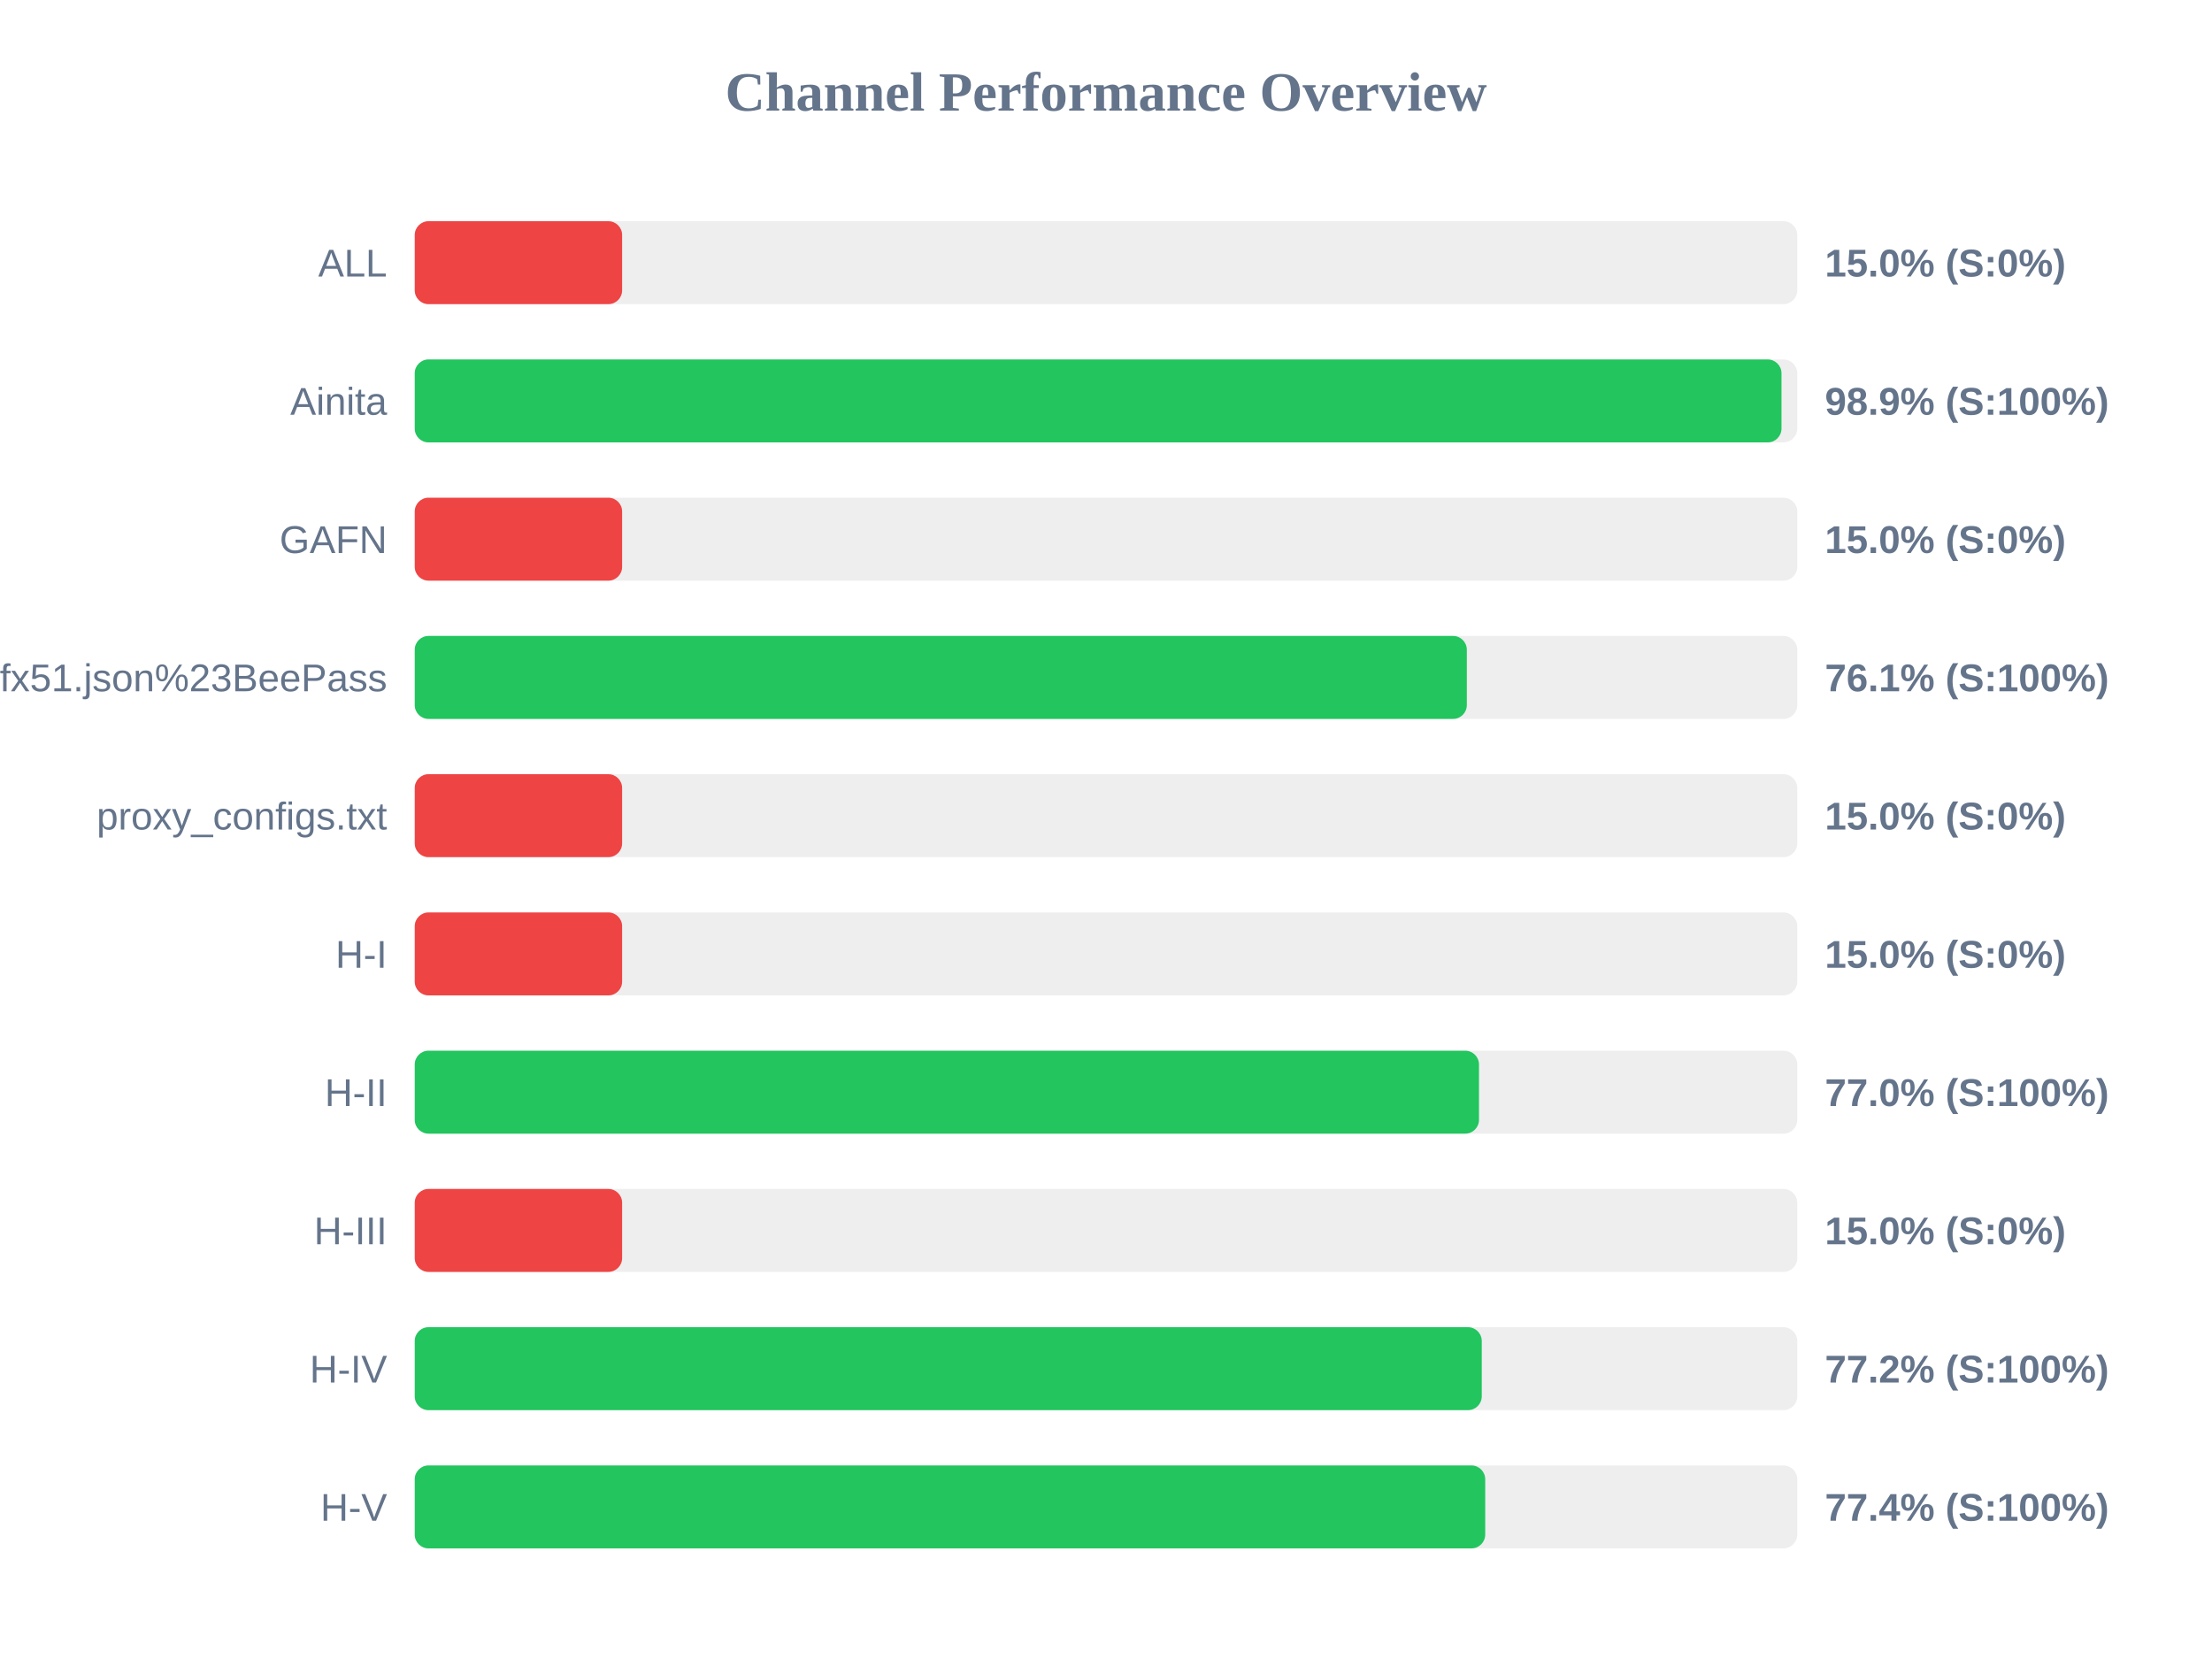
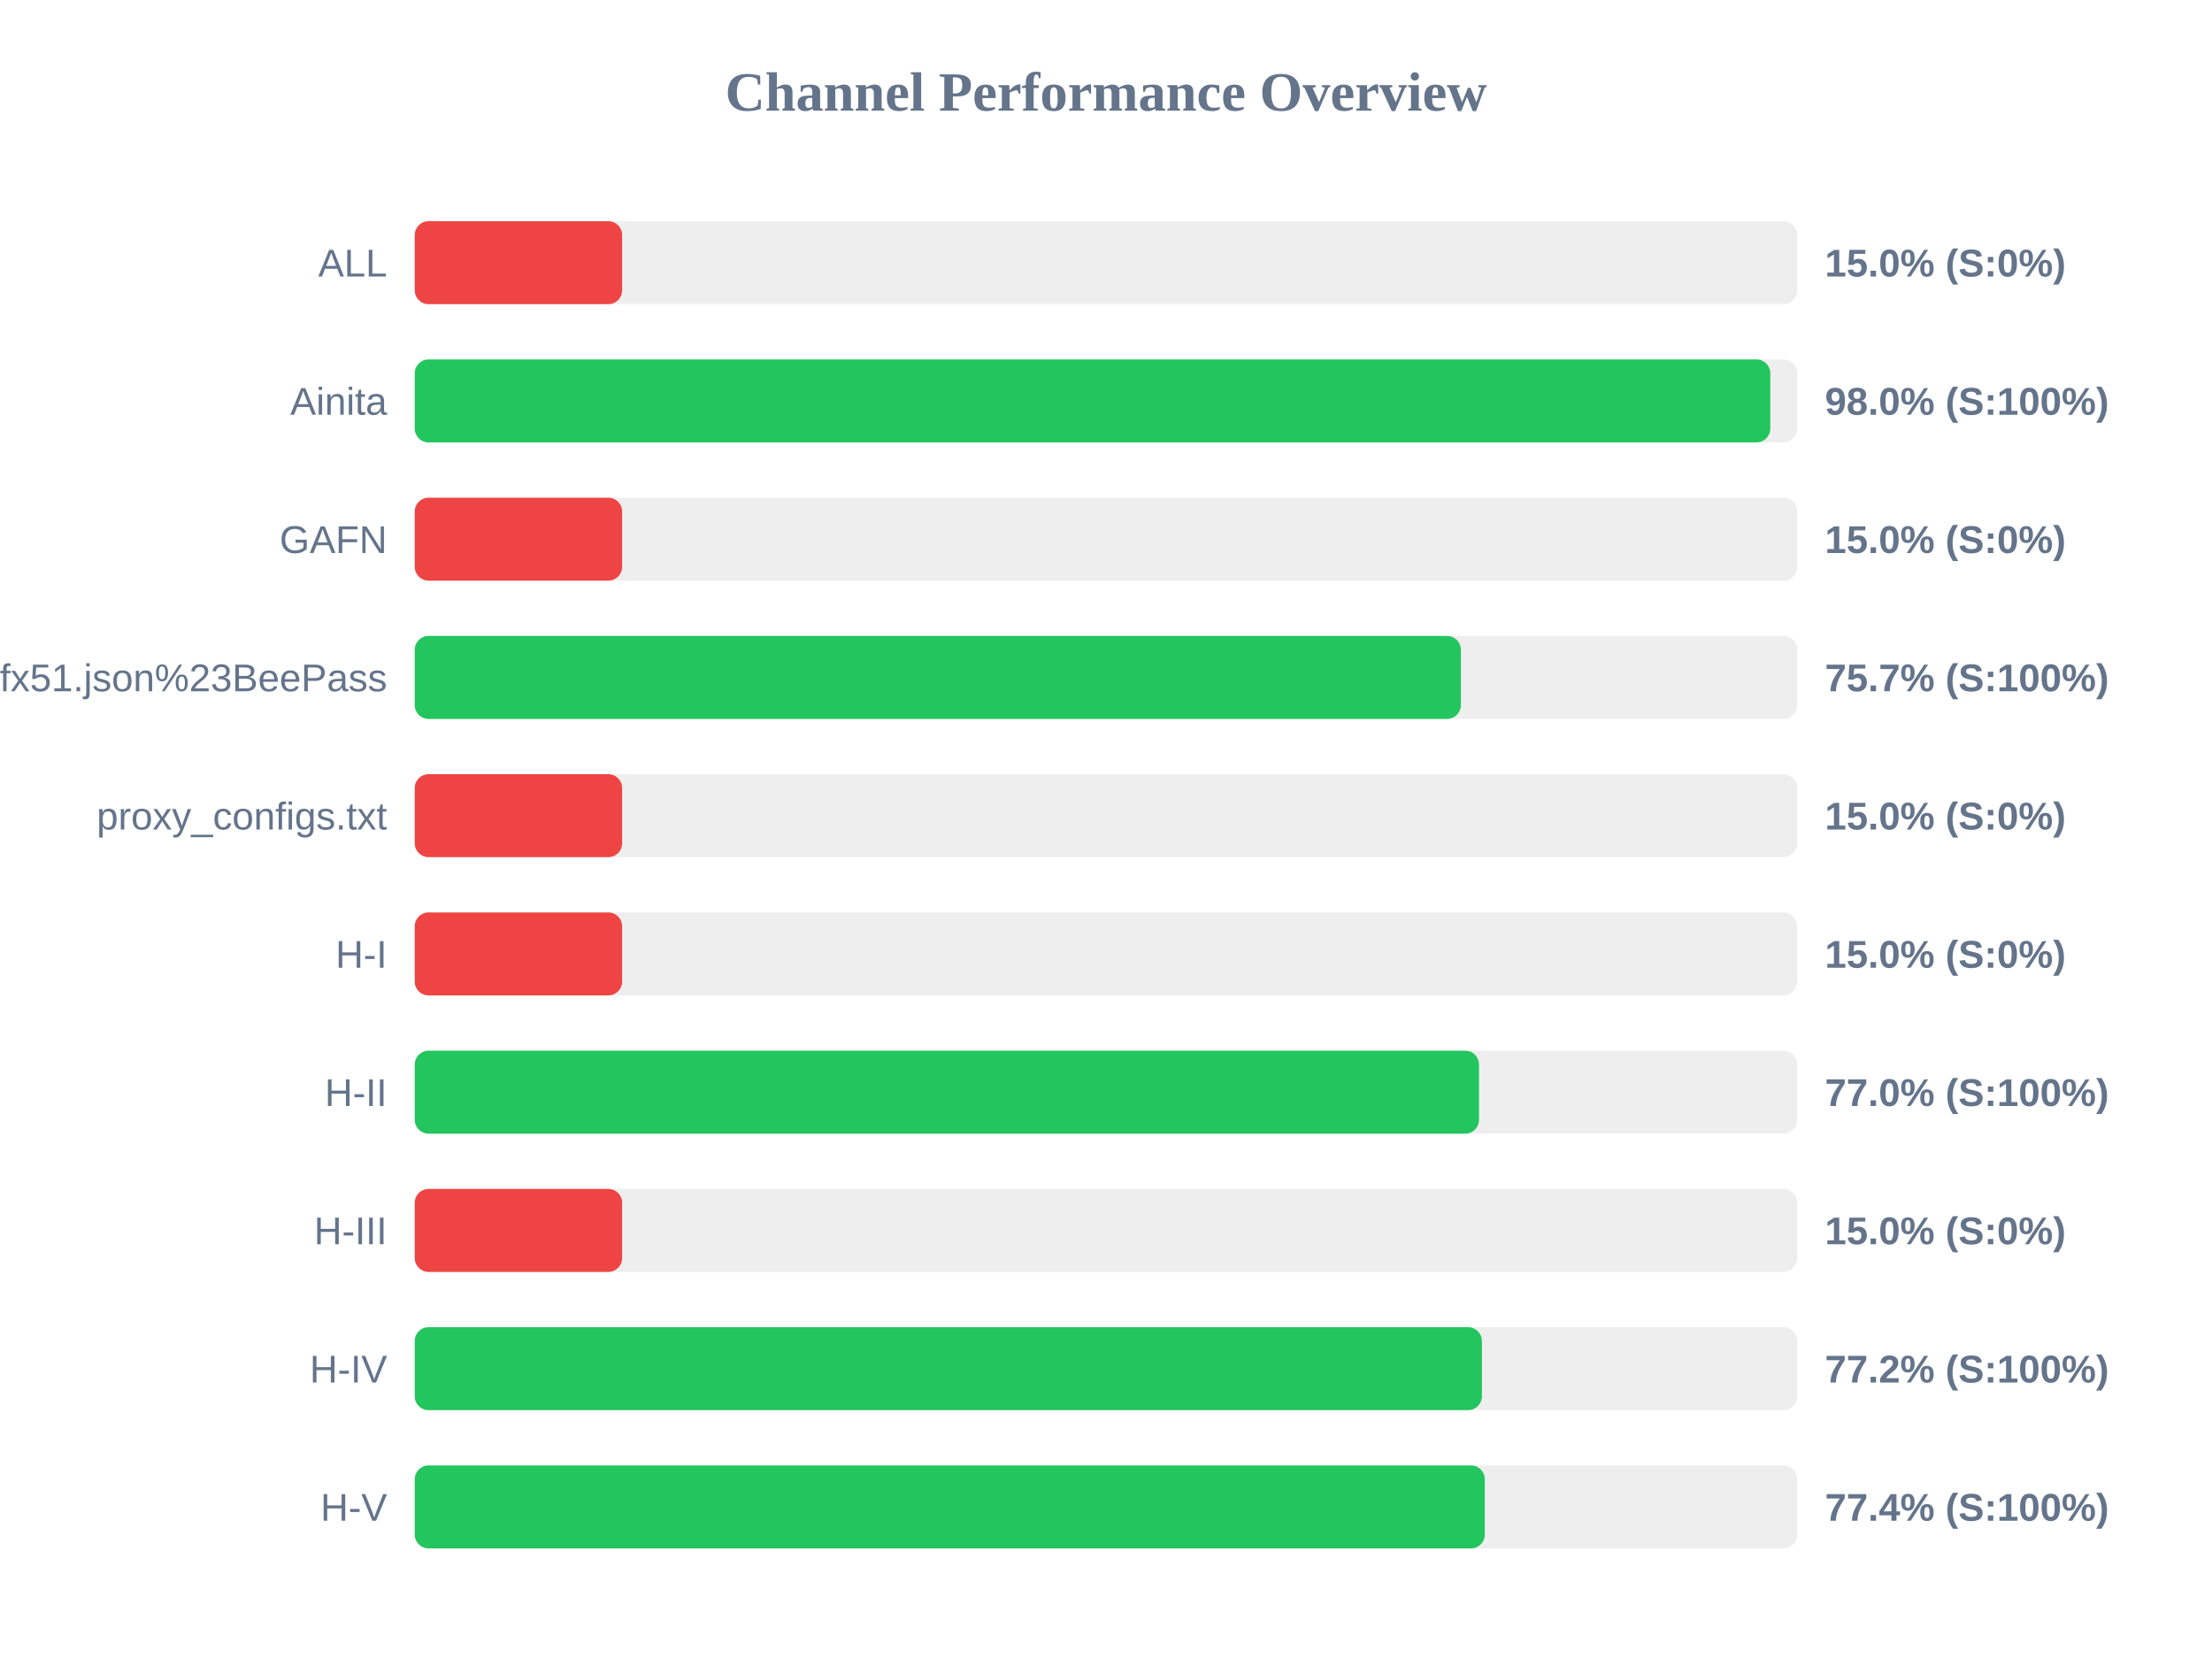
<svg xmlns="http://www.w3.org/2000/svg" width="800" height="600" version="1.1">
  <style>
        .row { font: 14px Arial; fill: #64748b; }
        .score { font: bold 14px Arial; fill: #64748b; }
    </style>
  <text x="400" y="40" text-anchor="middle" font-size="20px" font-weight="bold" fill="#64748b">Channel Performance Overview</text>
  <rect x="150" y="80" width="500" height="30" fill="#eee" rx="5" />
  <rect x="150" y="80" width="75.0" height="30" fill="#ef4444" rx="5" />
  <text x="140" y="100" text-anchor="end" class="row">ALL</text>
  <text x="660" y="100" text-anchor="start" class="score">15.0% (S:0%)</text>
  <rect x="150" y="130" width="500" height="30" fill="#eee" rx="5" />
-   <rect x="150" y="130" width="494.3" height="30" fill="#22c55e" rx="5" />
+   <rect x="150" y="130" width="490.25" height="30" fill="#22c55e" rx="5" />
  <text x="140" y="150" text-anchor="end" class="row">Ainita</text>
-   <text x="660" y="150" text-anchor="start" class="score">98.9% (S:100%)</text>
+   <text x="660" y="150" text-anchor="start" class="score">98.0% (S:100%)</text>
  <rect x="150" y="180" width="500" height="30" fill="#eee" rx="5" />
  <rect x="150" y="180" width="75.0" height="30" fill="#ef4444" rx="5" />
  <text x="140" y="200" text-anchor="end" class="row">GAFN</text>
  <text x="660" y="200" text-anchor="start" class="score">15.0% (S:0%)</text>
  <rect x="150" y="230" width="500" height="30" fill="#eee" rx="5" />
-   <rect x="150" y="230" width="380.5" height="30" fill="#22c55e" rx="5" />
+   <rect x="150" y="230" width="378.35" height="30" fill="#22c55e" rx="5" />
  <text x="140" y="250" text-anchor="end" class="row">sub?s=ssconf%3A%2F%2Fs3.amazonaws.com%2Fbeedynconprd%2Fzf38bv6oxi1nv3wfkpmxyfl8yj5fargza3foantoalu16vznl0ckxx7bgf1ufx51.json%23BeePass</text>
-   <text x="660" y="250" text-anchor="start" class="score">76.1% (S:100%)</text>
+   <text x="660" y="250" text-anchor="start" class="score">75.7% (S:100%)</text>
  <rect x="150" y="280" width="500" height="30" fill="#eee" rx="5" />
  <rect x="150" y="280" width="75.0" height="30" fill="#ef4444" rx="5" />
  <text x="140" y="300" text-anchor="end" class="row">proxy_configs.txt</text>
  <text x="660" y="300" text-anchor="start" class="score">15.0% (S:0%)</text>
  <rect x="150" y="330" width="500" height="30" fill="#eee" rx="5" />
  <rect x="150" y="330" width="75.0" height="30" fill="#ef4444" rx="5" />
  <text x="140" y="350" text-anchor="end" class="row">H-I</text>
  <text x="660" y="350" text-anchor="start" class="score">15.0% (S:0%)</text>
  <rect x="150" y="380" width="500" height="30" fill="#eee" rx="5" />
  <rect x="150" y="380" width="384.9" height="30" fill="#22c55e" rx="5" />
  <text x="140" y="400" text-anchor="end" class="row">H-II</text>
  <text x="660" y="400" text-anchor="start" class="score">77.0% (S:100%)</text>
  <rect x="150" y="430" width="500" height="30" fill="#eee" rx="5" />
  <rect x="150" y="430" width="75.0" height="30" fill="#ef4444" rx="5" />
  <text x="140" y="450" text-anchor="end" class="row">H-III</text>
  <text x="660" y="450" text-anchor="start" class="score">15.0% (S:0%)</text>
  <rect x="150" y="480" width="500" height="30" fill="#eee" rx="5" />
-   <rect x="150" y="480" width="385.9" height="30" fill="#22c55e" rx="5" />
+   <rect x="150" y="480" width="385.95" height="30" fill="#22c55e" rx="5" />
  <text x="140" y="500" text-anchor="end" class="row">H-IV</text>
  <text x="660" y="500" text-anchor="start" class="score">77.2% (S:100%)</text>
  <rect x="150" y="530" width="500" height="30" fill="#eee" rx="5" />
-   <rect x="150" y="530" width="387.15" height="30" fill="#22c55e" rx="5" />
+   <rect x="150" y="530" width="387.0" height="30" fill="#22c55e" rx="5" />
  <text x="140" y="550" text-anchor="end" class="row">H-V</text>
  <text x="660" y="550" text-anchor="start" class="score">77.4% (S:100%)</text>
</svg>
